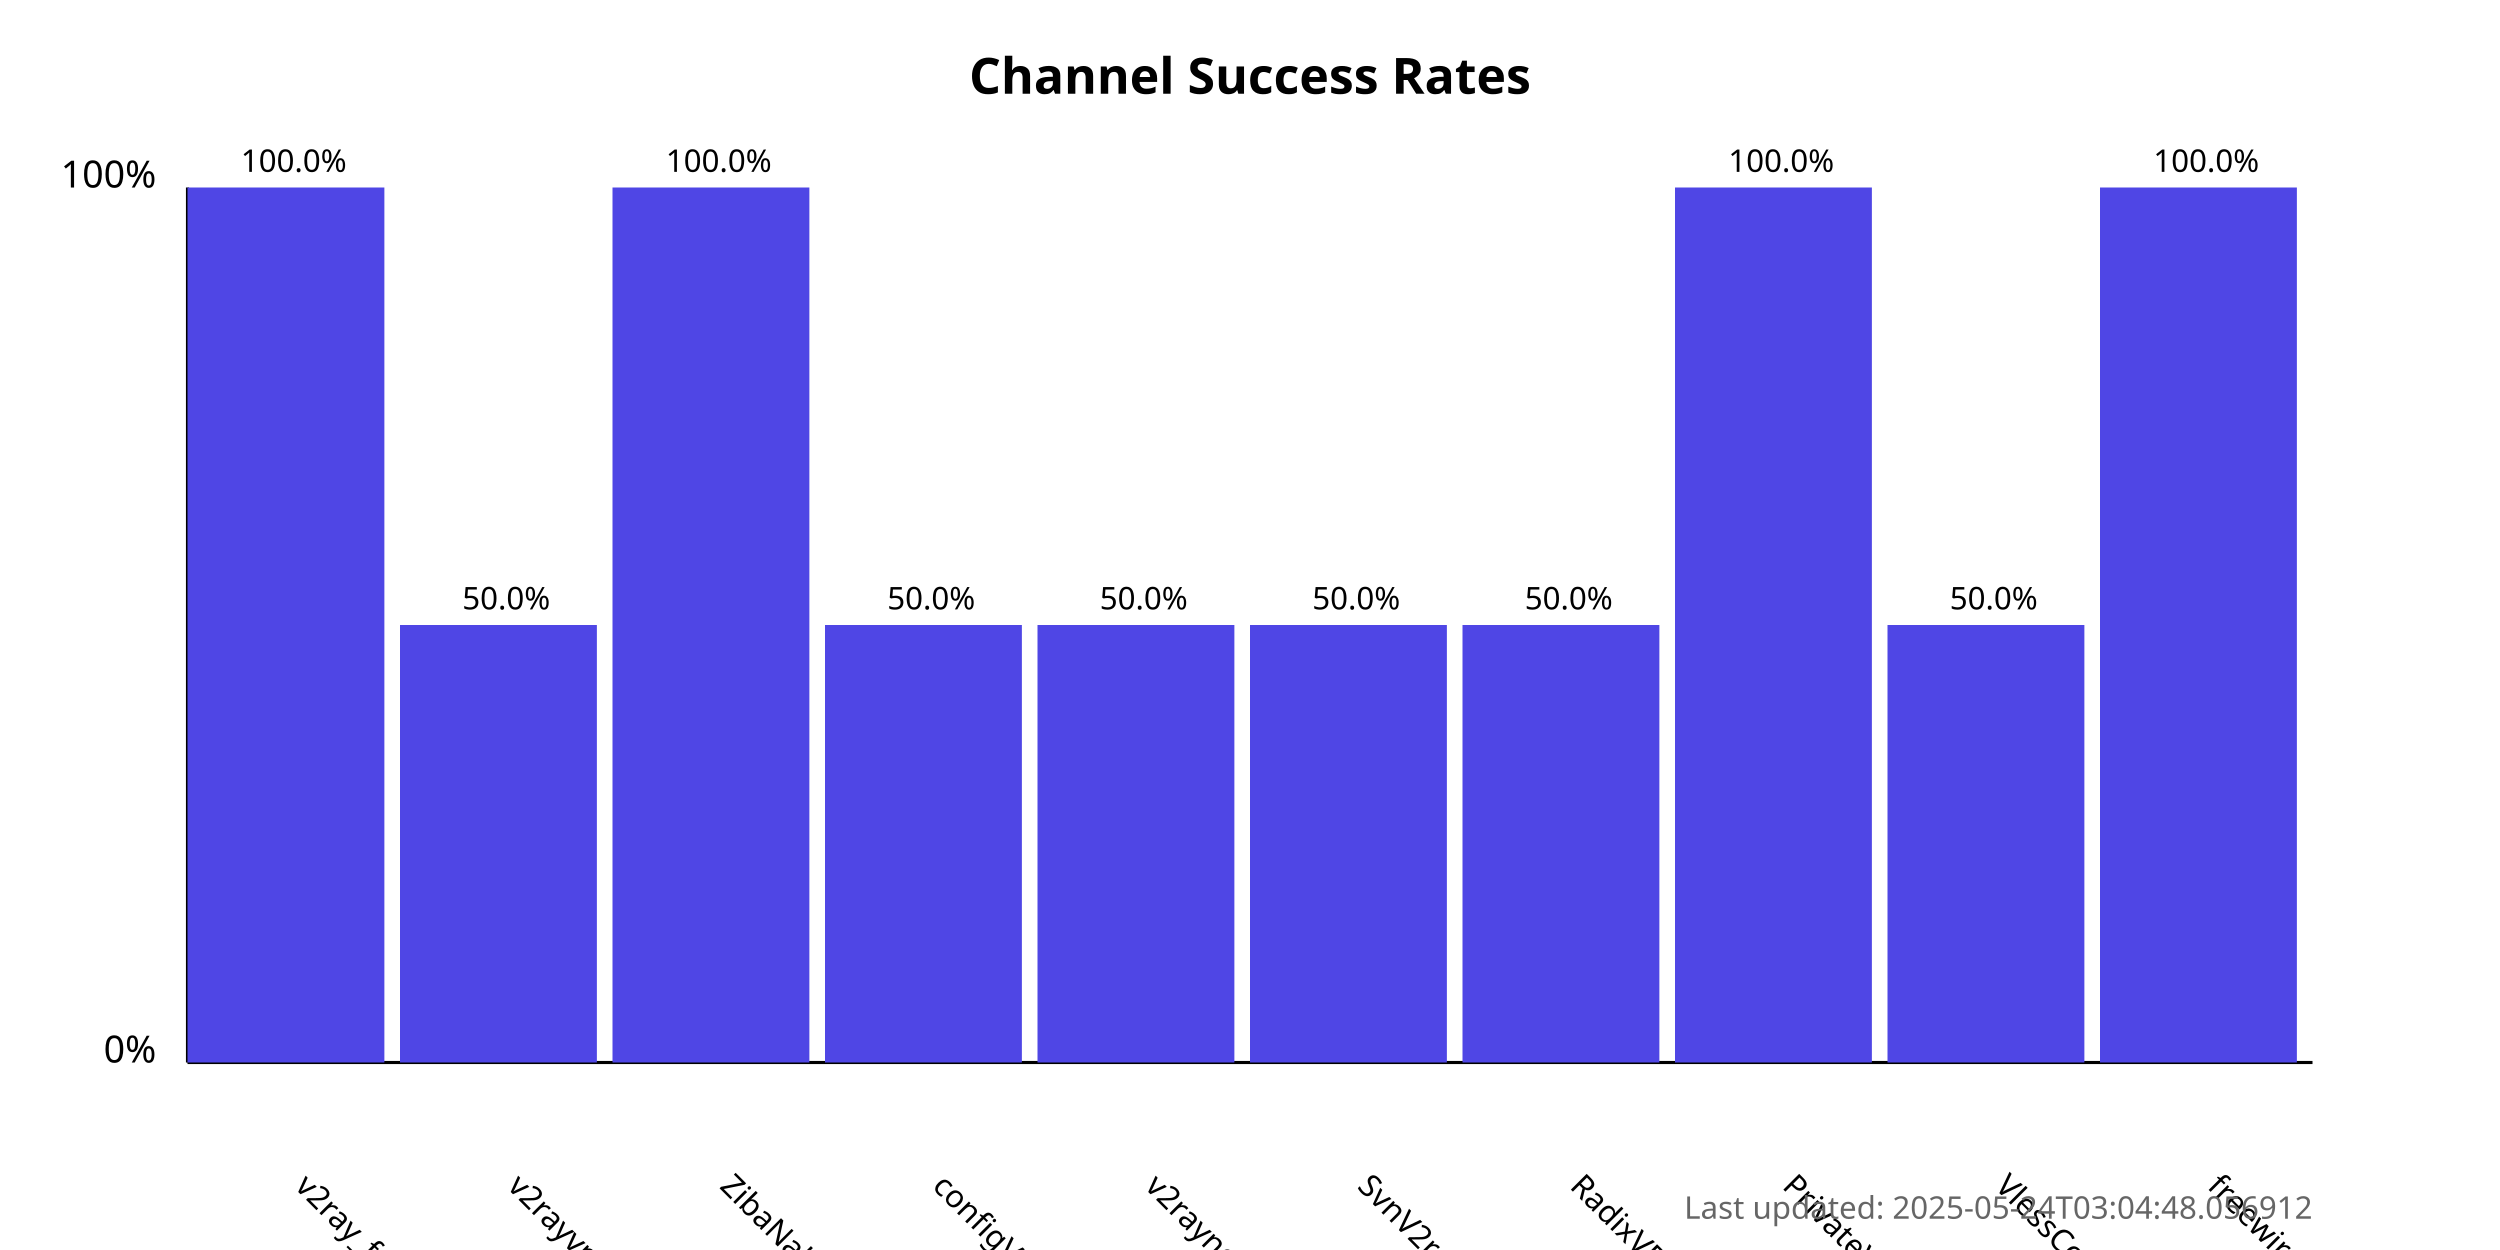
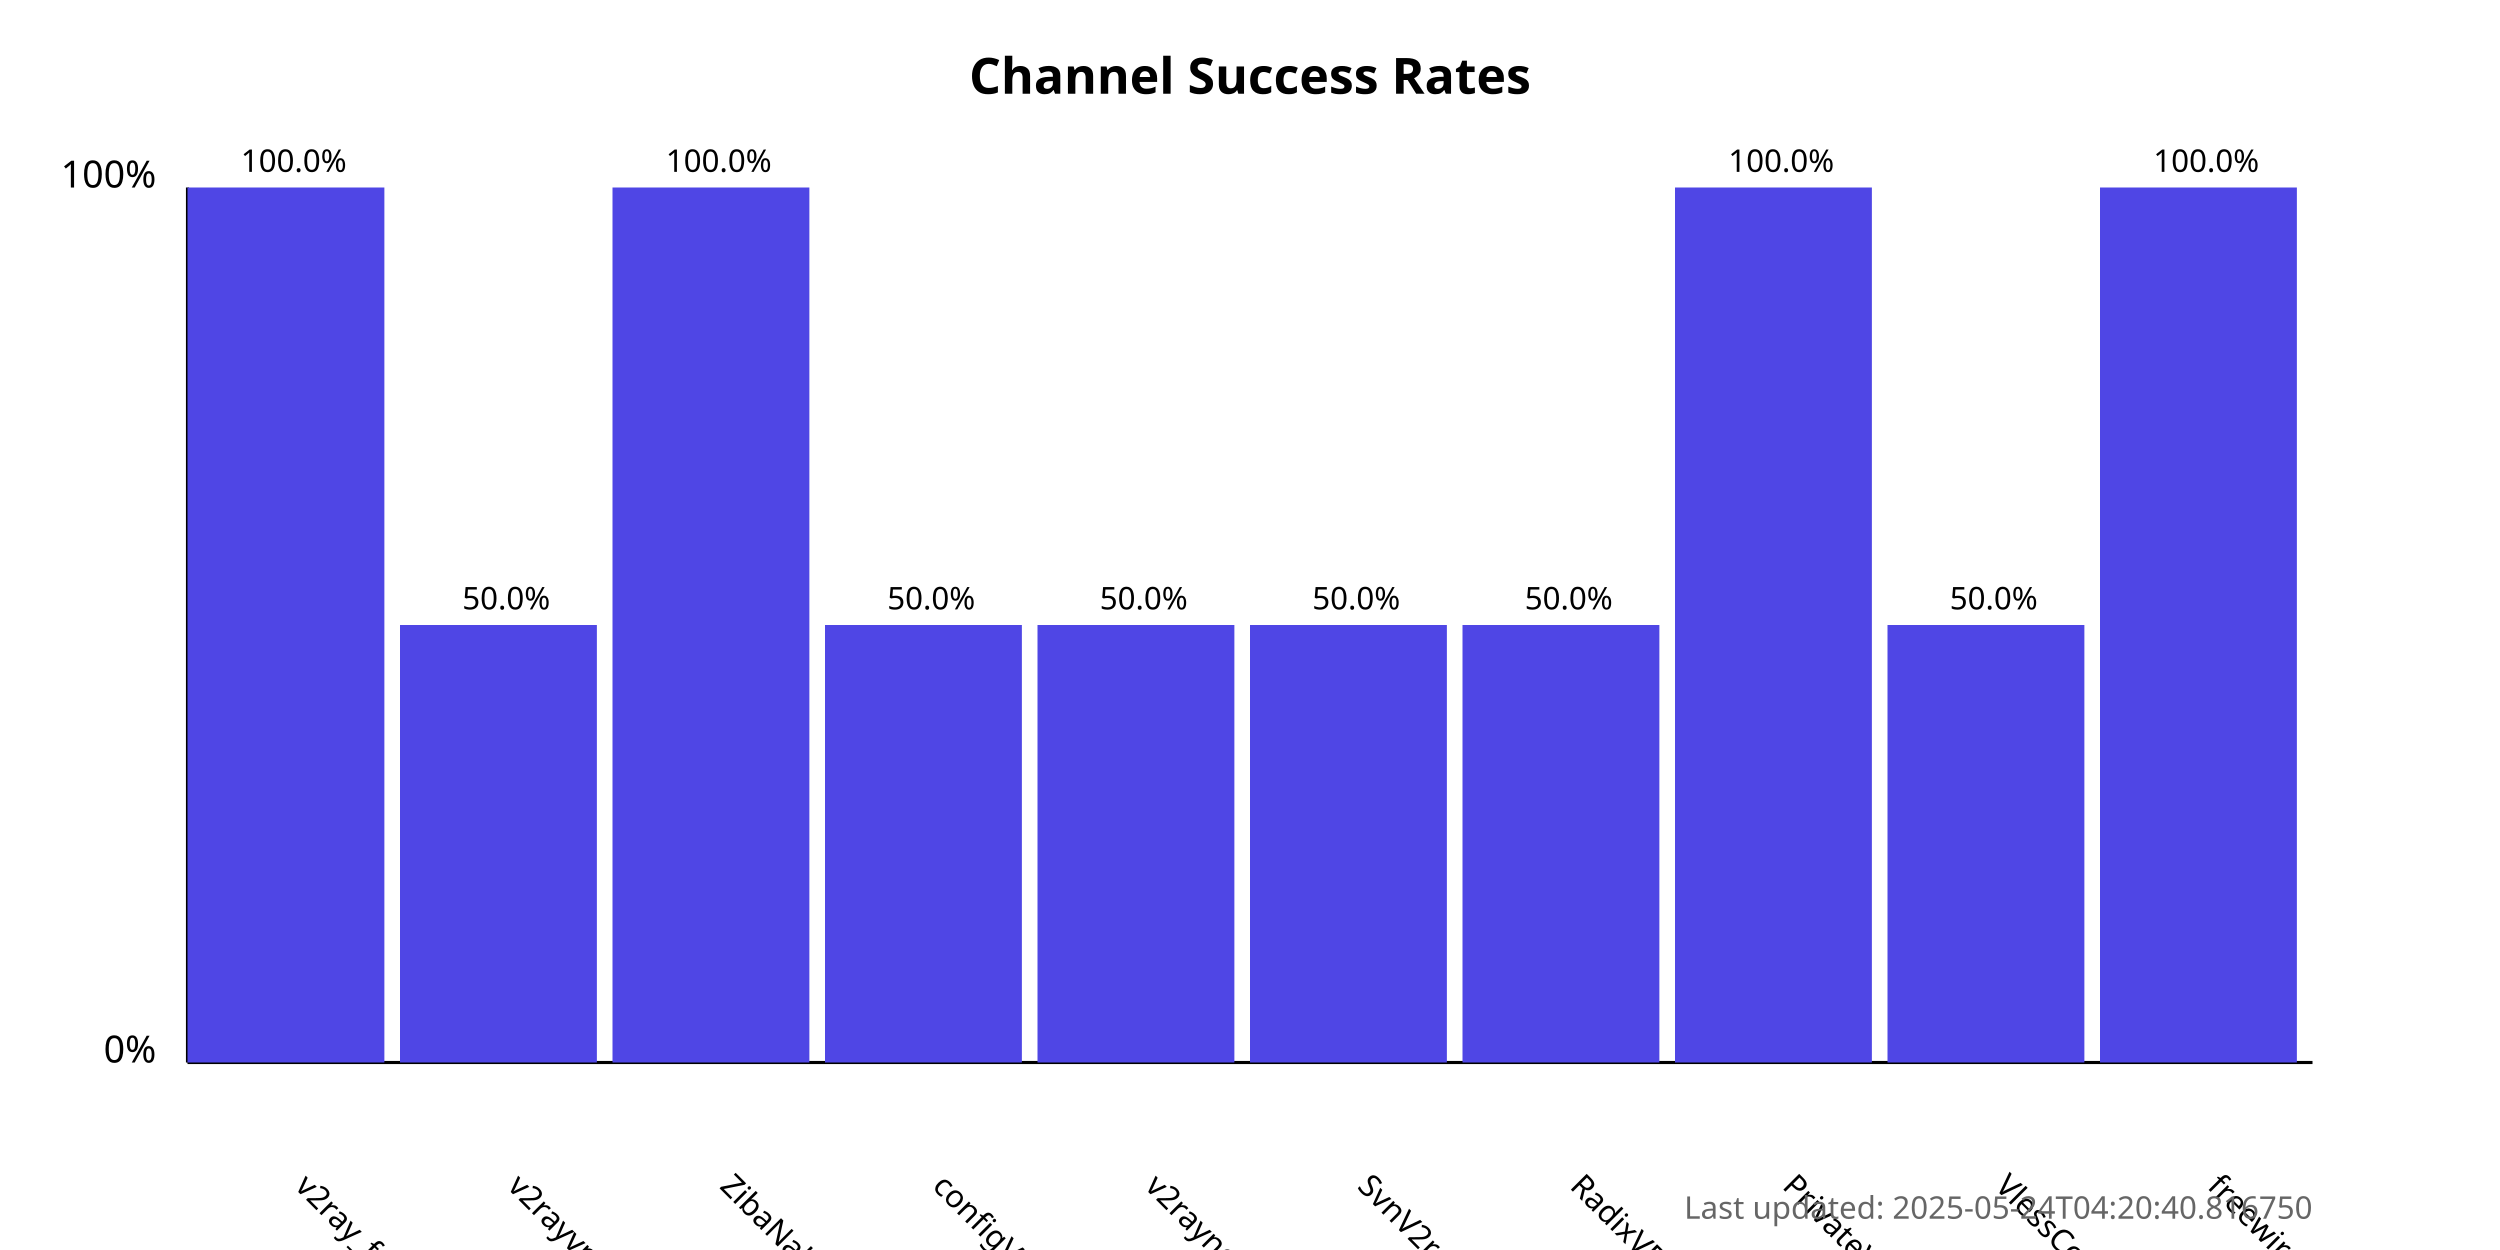
<svg xmlns="http://www.w3.org/2000/svg" width="800" height="400">
  <style>
            .chart-title { font: bold 16px sans-serif; }
            .axis-label { font: 12px sans-serif; }
            .tick-label { font: 10px sans-serif; }
            .bar { fill: #4f46e5; }
            .bar:hover { fill: #6366f1; }
            .timestamp { font: 10px sans-serif; fill: #666; }
        </style>
  <text x="400.0" y="30" text-anchor="middle" class="chart-title">
            Channel Success Rates
        </text>
  <line x1="60" y1="340" x2="60" y2="60" stroke="black" stroke-width="1" />
  <line x1="60" y1="340" x2="740" y2="340" stroke="black" stroke-width="1" />
  <text x="50" y="340" text-anchor="end" class="axis-label">0%</text>
  <text x="50" y="60" text-anchor="end" class="axis-label">100%</text>
  <g>
    <rect x="60" y="60.0" width="63.0" height="280.0" class="bar" />
    <text x="94.0" y="380" transform="rotate(45, 94.0, 380)" text-anchor="start" class="tick-label">
                v2ray_free_conf
            </text>
    <text x="94.0" y="55.0" text-anchor="middle" class="tick-label">
                100.0%
            </text>
  </g>
  <g>
    <rect x="128.0" y="200.0" width="63.0" height="140.0" class="bar" />
    <text x="162.0" y="380" transform="rotate(45, 162.0, 380)" text-anchor="start" class="tick-label">
                v2rayvpno
            </text>
    <text x="162.0" y="195.0" text-anchor="middle" class="tick-label">
                50.0%
            </text>
  </g>
  <g>
    <rect x="196.0" y="60.0" width="63.0" height="280.0" class="bar" />
    <text x="230.0" y="380" transform="rotate(45, 230.0, 380)" text-anchor="start" class="tick-label">
                ZibaNabz
            </text>
    <text x="230.0" y="55.0" text-anchor="middle" class="tick-label">
                100.0%
            </text>
  </g>
  <g>
    <rect x="264.0" y="200.0" width="63.0" height="140.0" class="bar" />
    <text x="298.0" y="380" transform="rotate(45, 298.0, 380)" text-anchor="start" class="tick-label">
                configV2rayForFree
            </text>
    <text x="298.0" y="195.0" text-anchor="middle" class="tick-label">
                50.0%
            </text>
  </g>
  <g>
    <rect x="332.0" y="200.0" width="63.0" height="140.0" class="bar" />
    <text x="366.0" y="380" transform="rotate(45, 366.0, 380)" text-anchor="start" class="tick-label">
                v2rayngvpn
            </text>
    <text x="366.0" y="195.0" text-anchor="middle" class="tick-label">
                50.0%
            </text>
  </g>
  <g>
    <rect x="400.0" y="200.0" width="63.0" height="140.0" class="bar" />
    <text x="434.0" y="380" transform="rotate(45, 434.0, 380)" text-anchor="start" class="tick-label">
                SvnV2ray
            </text>
    <text x="434.0" y="195.0" text-anchor="middle" class="tick-label">
                50.0%
            </text>
  </g>
  <g>
    <rect x="468.0" y="200.0" width="63.0" height="140.0" class="bar" />
    <text x="502.0" y="380" transform="rotate(45, 502.0, 380)" text-anchor="start" class="tick-label">
                RadixVPN
            </text>
    <text x="502.0" y="195.0" text-anchor="middle" class="tick-label">
                50.0%
            </text>
  </g>
  <g>
    <rect x="536.0" y="60.0" width="63.0" height="280.0" class="bar" />
    <text x="570.0" y="380" transform="rotate(45, 570.0, 380)" text-anchor="start" class="tick-label">
                PrivateVPNs
            </text>
    <text x="570.0" y="55.0" text-anchor="middle" class="tick-label">
                100.0%
            </text>
  </g>
  <g>
    <rect x="604.0" y="200.0" width="63.0" height="140.0" class="bar" />
    <text x="638.0" y="380" transform="rotate(45, 638.0, 380)" text-anchor="start" class="tick-label">
                VlessConfig
            </text>
    <text x="638.0" y="195.0" text-anchor="middle" class="tick-label">
                50.0%
            </text>
  </g>
  <g>
    <rect x="672.0" y="60.0" width="63.0" height="280.0" class="bar" />
    <text x="706.0" y="380" transform="rotate(45, 706.0, 380)" text-anchor="start" class="tick-label">
                freewireguard
            </text>
    <text x="706.0" y="55.0" text-anchor="middle" class="tick-label">
                100.0%
            </text>
  </g>
  <text x="740" y="390" text-anchor="end" class="timestamp">
-             Last updated: 2025-05-24T03:04:48.056912
+             Last updated: 2025-05-24T04:20:40.816750
        </text>
</svg>
